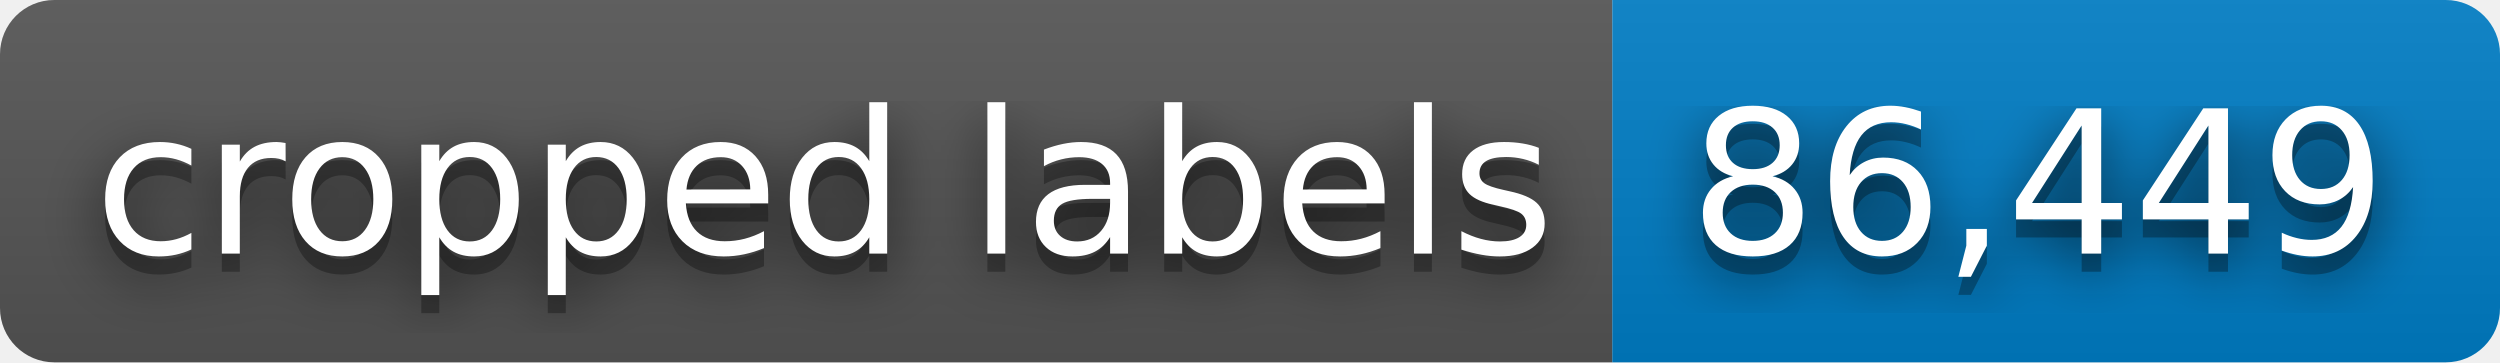
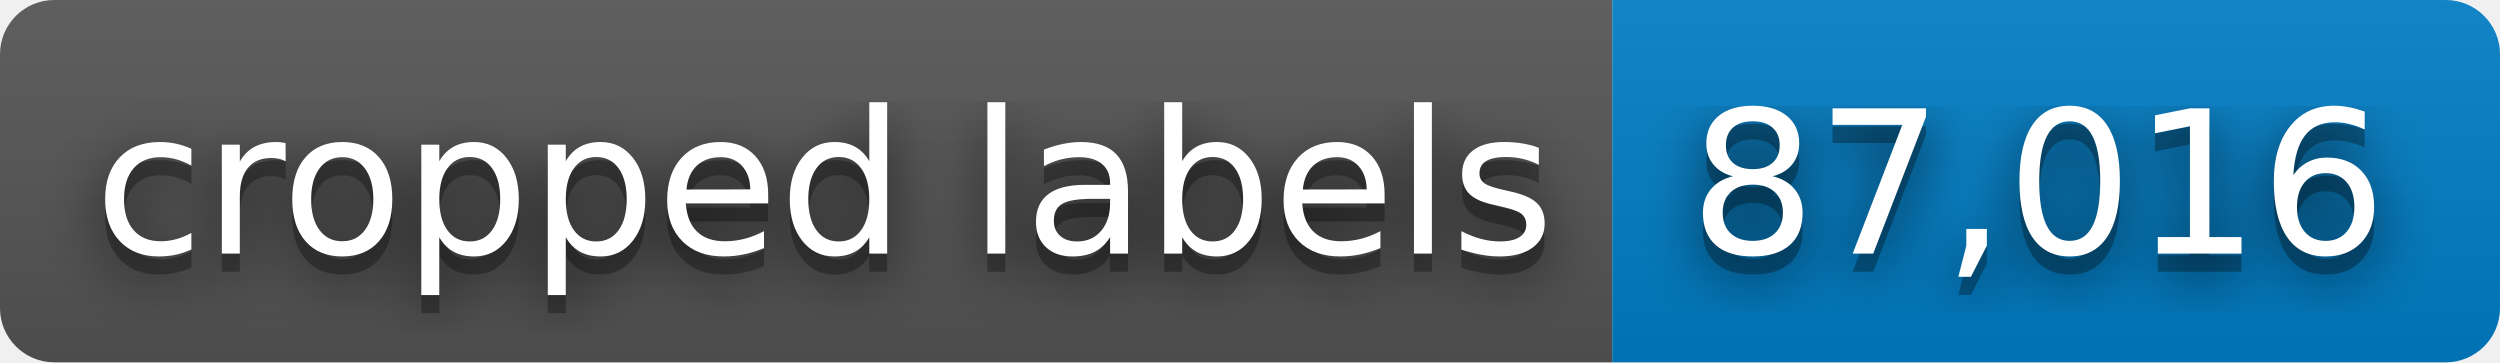
- <svg xmlns="http://www.w3.org/2000/svg" width="138" height="20" role="img" aria-label="cropped labels: 86,449">
+ <svg xmlns="http://www.w3.org/2000/svg" width="138" height="20" role="img" aria-label="cropped labels: 87,016">
  <filter id="blur">
    <feGaussianBlur stdDeviation="16" />
  </filter>
  <linearGradient id="s" x2="0" y2="100%">
    <stop offset="0" stop-color="#bbb" stop-opacity=".1" />
    <stop offset="1" stop-opacity=".1" />
  </linearGradient>
  <clipPath id="r">
    <rect width="138" height="20" rx="3" />
  </clipPath>
  <g clip-path="url(#r)">
    <rect width="89" height="20" fill="#555" />
    <rect x="89" width="49" height="20" fill="#007ec6" />
    <rect width="138" height="20" fill="url(#s)" />
  </g>
  <g fill="#fff" text-anchor="middle" font-family="Verdana,Geneva,DejaVu Sans,sans-serif" text-rendering="geometricPrecision" font-size="110">
    <g transform="scale(.1)">
      <g aria-hidden="true" fill="#010101">
        <text x="455" y="150" fill-opacity=".8" filter="url(#blur)" textLength="790">cropped labels</text>
        <text x="455" y="150" fill-opacity=".3" textLength="790">cropped labels</text>
      </g>
      <text x="455" y="140" textLength="790">cropped labels</text>
    </g>
    <g transform="scale(.1)">
      <g aria-hidden="true" fill="#010101">
-         <text x="1125" y="150" fill-opacity=".8" filter="url(#blur)" textLength="390">86,449</text>
-         <text x="1125" y="150" fill-opacity=".3" textLength="390">86,449</text>
+         <text x="1125" y="150" fill-opacity=".8" filter="url(#blur)" textLength="390">87,016</text>
+         <text x="1125" y="150" fill-opacity=".3" textLength="390">87,016</text>
      </g>
-       <text x="1125" y="140" textLength="390">86,449</text>
+       <text x="1125" y="140" textLength="390">87,016</text>
    </g>
  </g>
</svg>
